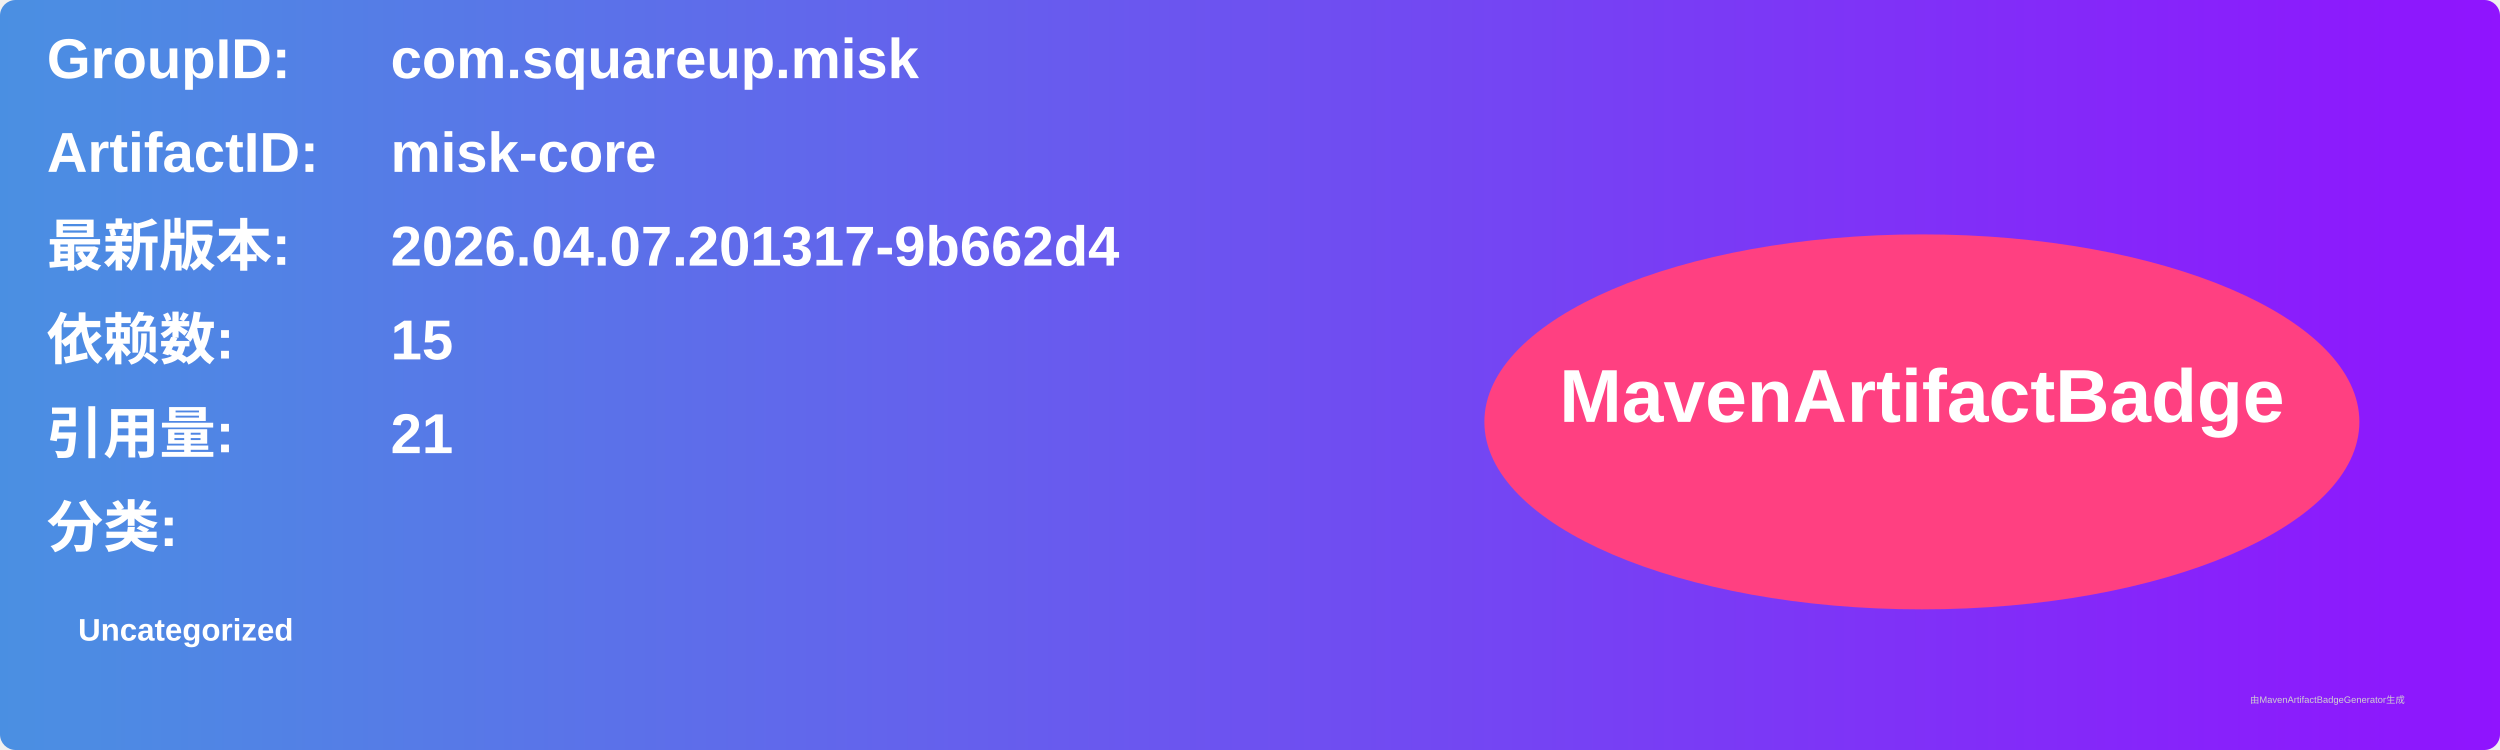
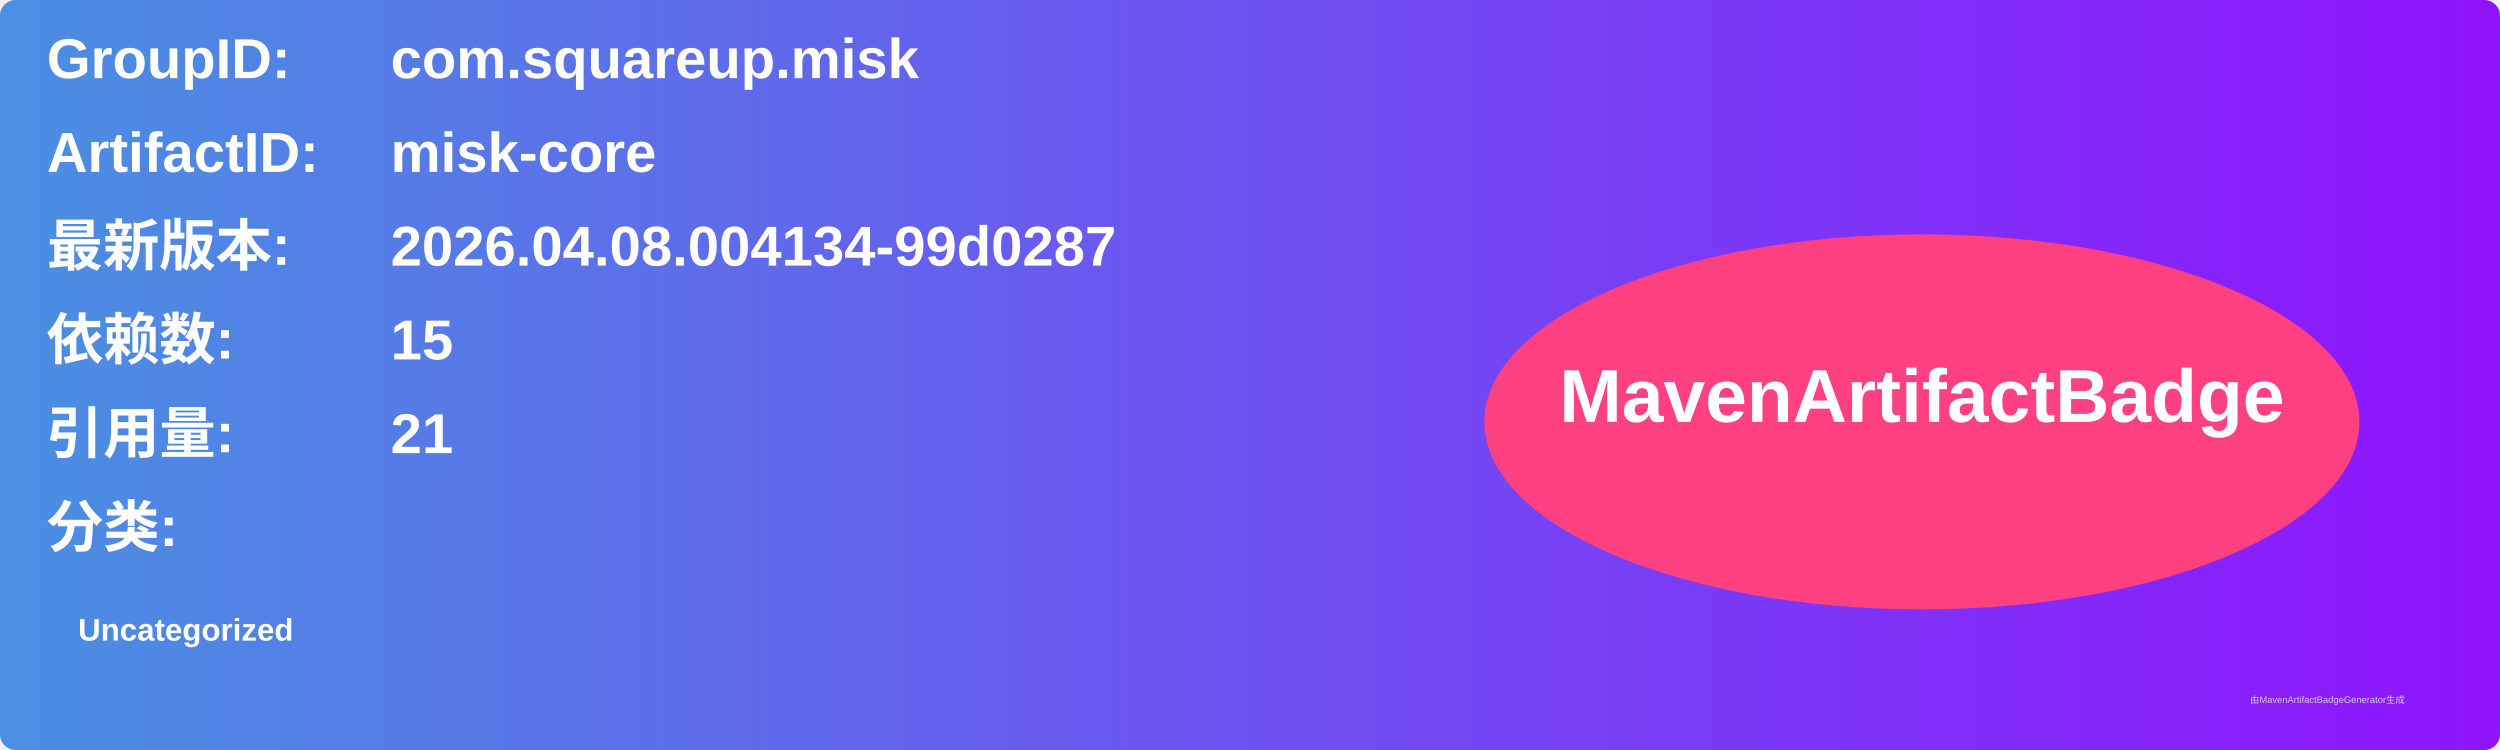
<svg xmlns="http://www.w3.org/2000/svg" width="800" height="240" viewBox="0 0 800 240">
  <linearGradient id="grad" x1="0%" y1="0%" x2="100%" y2="0%">
    <stop offset="0%" stop-color="#4a90e2" />
    <stop offset="100%" stop-color="#9013fe" />
  </linearGradient>
  <rect width="100%" height="100%" rx="5" ry="5" fill="url(#grad)" />
  <g transform="translate(15, 15)">
    <text x="0" y="10" font-family="Arial" font-size="18" fill="white" font-weight="bold" width="260">GroupID:</text>
    <text x="110" y="10" font-family="Arial" font-size="18" fill="white" font-weight="bold" width="460">com.squareup.misk</text>
    <text x="0" y="40" font-family="Arial" font-size="18" fill="white" font-weight="bold" width="260">ArtifactID:</text>
    <text x="110" y="40" font-family="Arial" font-size="18" fill="white" font-weight="bold" width="460">misk-core</text>
    <text x="0" y="70" font-family="Arial" font-size="18" fill="white" font-weight="bold">最新版本:</text>
    <text x="110" y="70" font-family="Arial" font-size="18" fill="white" font-weight="bold">
-       <tspan font-weight="bold">2026.04.07.201317-9b662d4</tspan>
+       <tspan font-weight="bold">2026.04.08.004134-99d0287</tspan>
    </text>
    <text x="0" y="100" font-family="Arial" font-size="18" fill="white" font-weight="bold">依赖数: </text>
    <text x="110" y="100" font-family="Arial" font-size="18" fill="white">
      <tspan font-weight="bold">15</tspan>
    </text>
    <text x="0" y="130" font-family="Arial" font-size="18" fill="white" font-weight="bold">引用量: </text>
    <text x="110" y="130" font-family="Arial" font-size="18" fill="white">
      <tspan font-weight="bold">21</tspan>
    </text>
    <text x="0" y="160" font-family="Arial" font-size="18" fill="white" font-weight="bold">分类:</text>
    <text x="10" y="190" font-family="Arial" font-size="10" fill="white">
      <tspan font-weight="bold">Uncategorized</tspan>
    </text>
    <ellipse cx="600" cy="120" rx="140" ry="60" fill="#ff4081" />
    <text x="600" y="120" text-anchor="middle" font-family="Arial" font-size="24" fill="white" font-weight="bold">MavenArtifactBadge</text>
  </g>
  <text x="720" y="225" font-family="Arial" font-size="3" fill="#d0d0d0">由MavenArtifactBadgeGenerator生成</text>
</svg>
